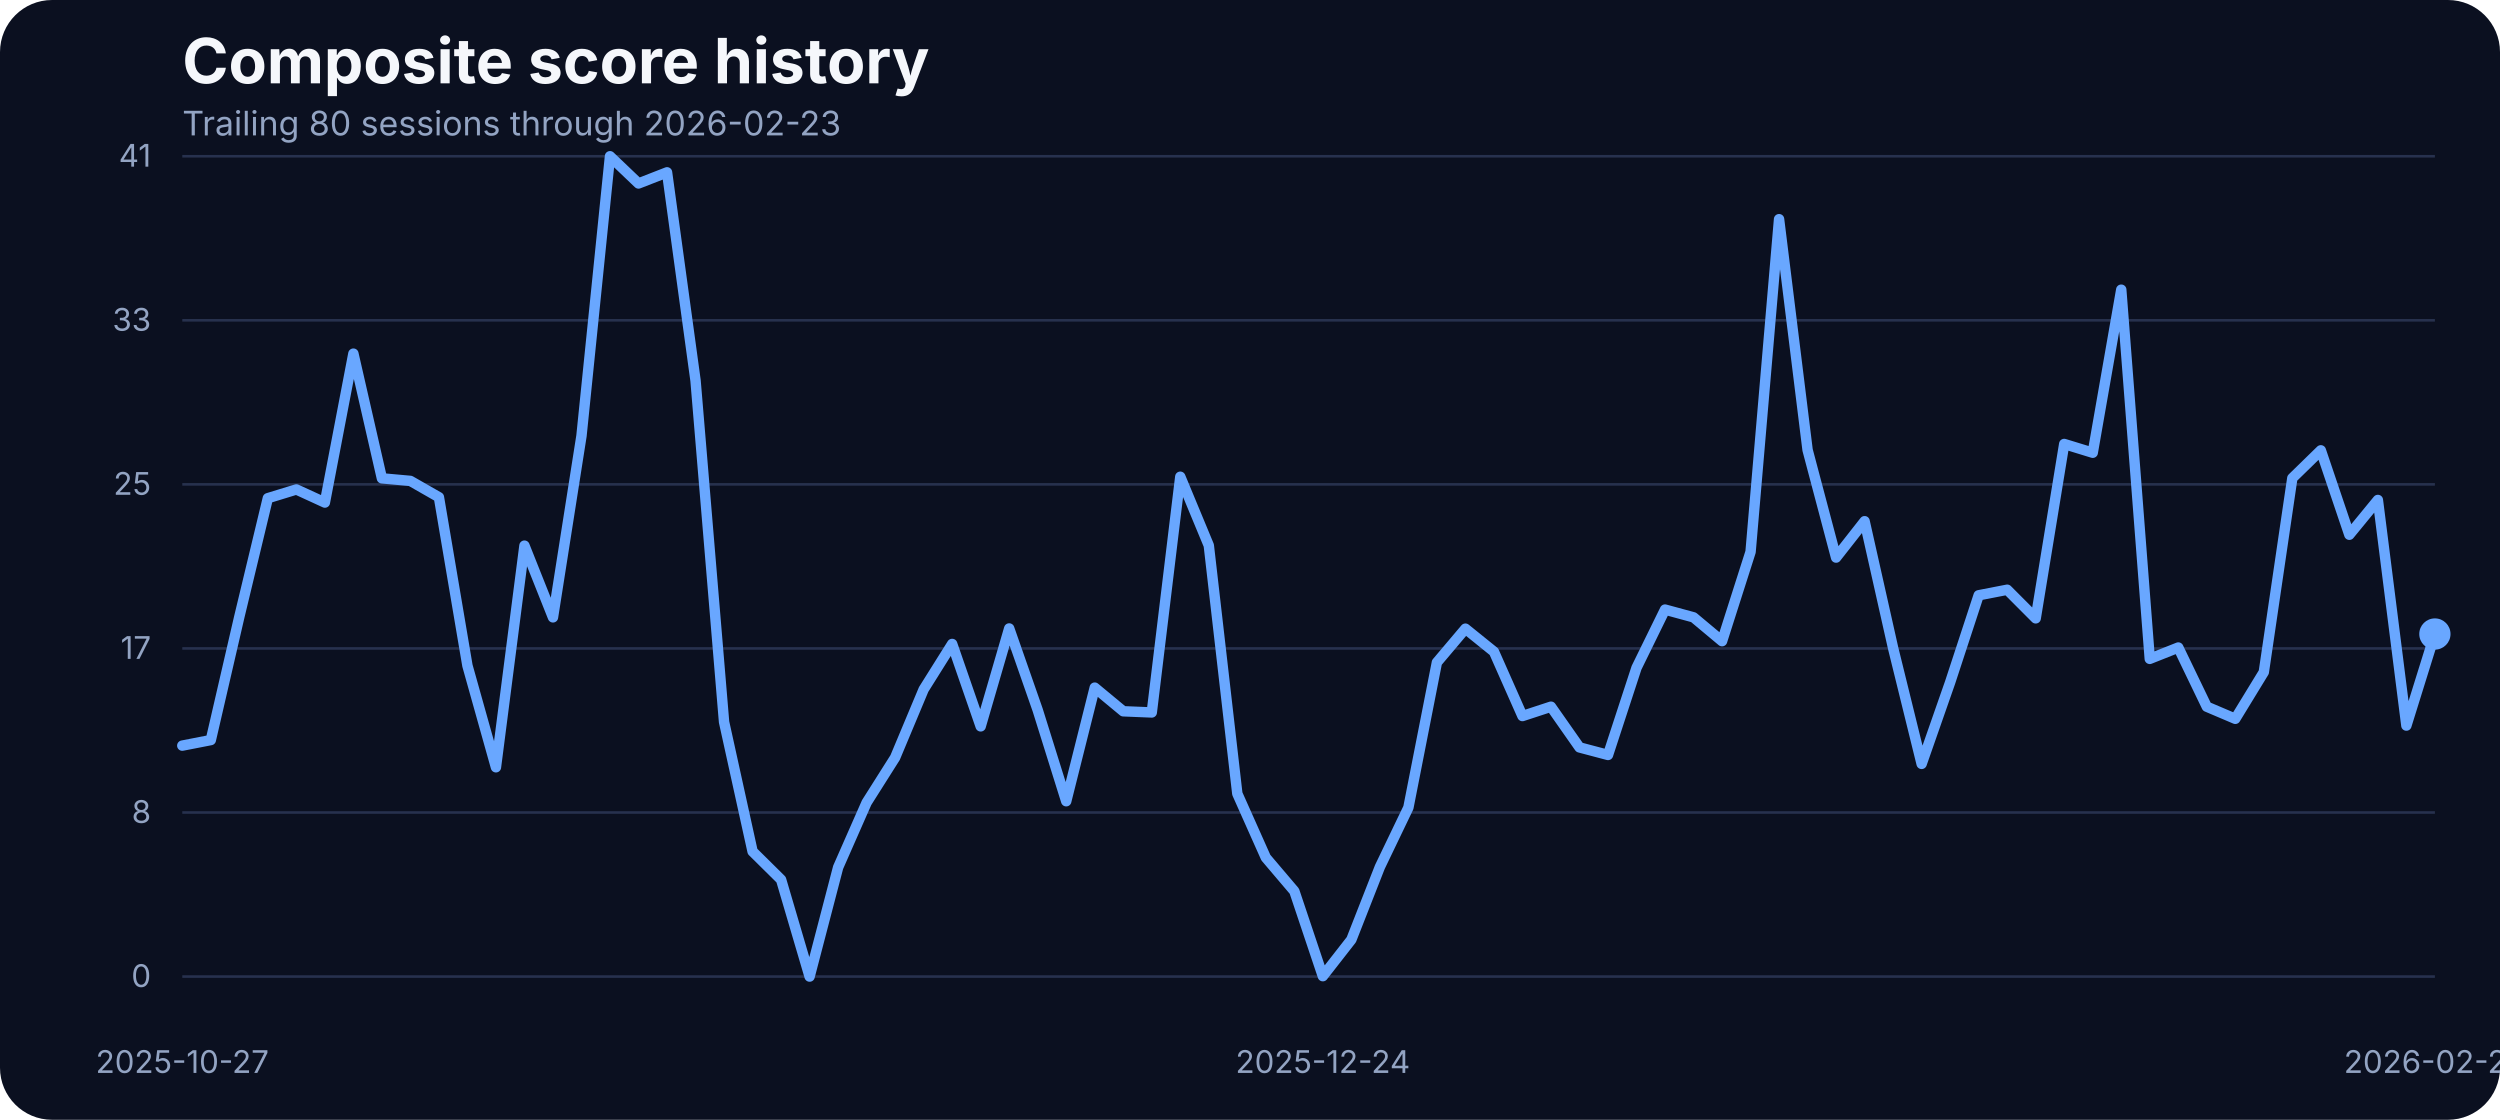
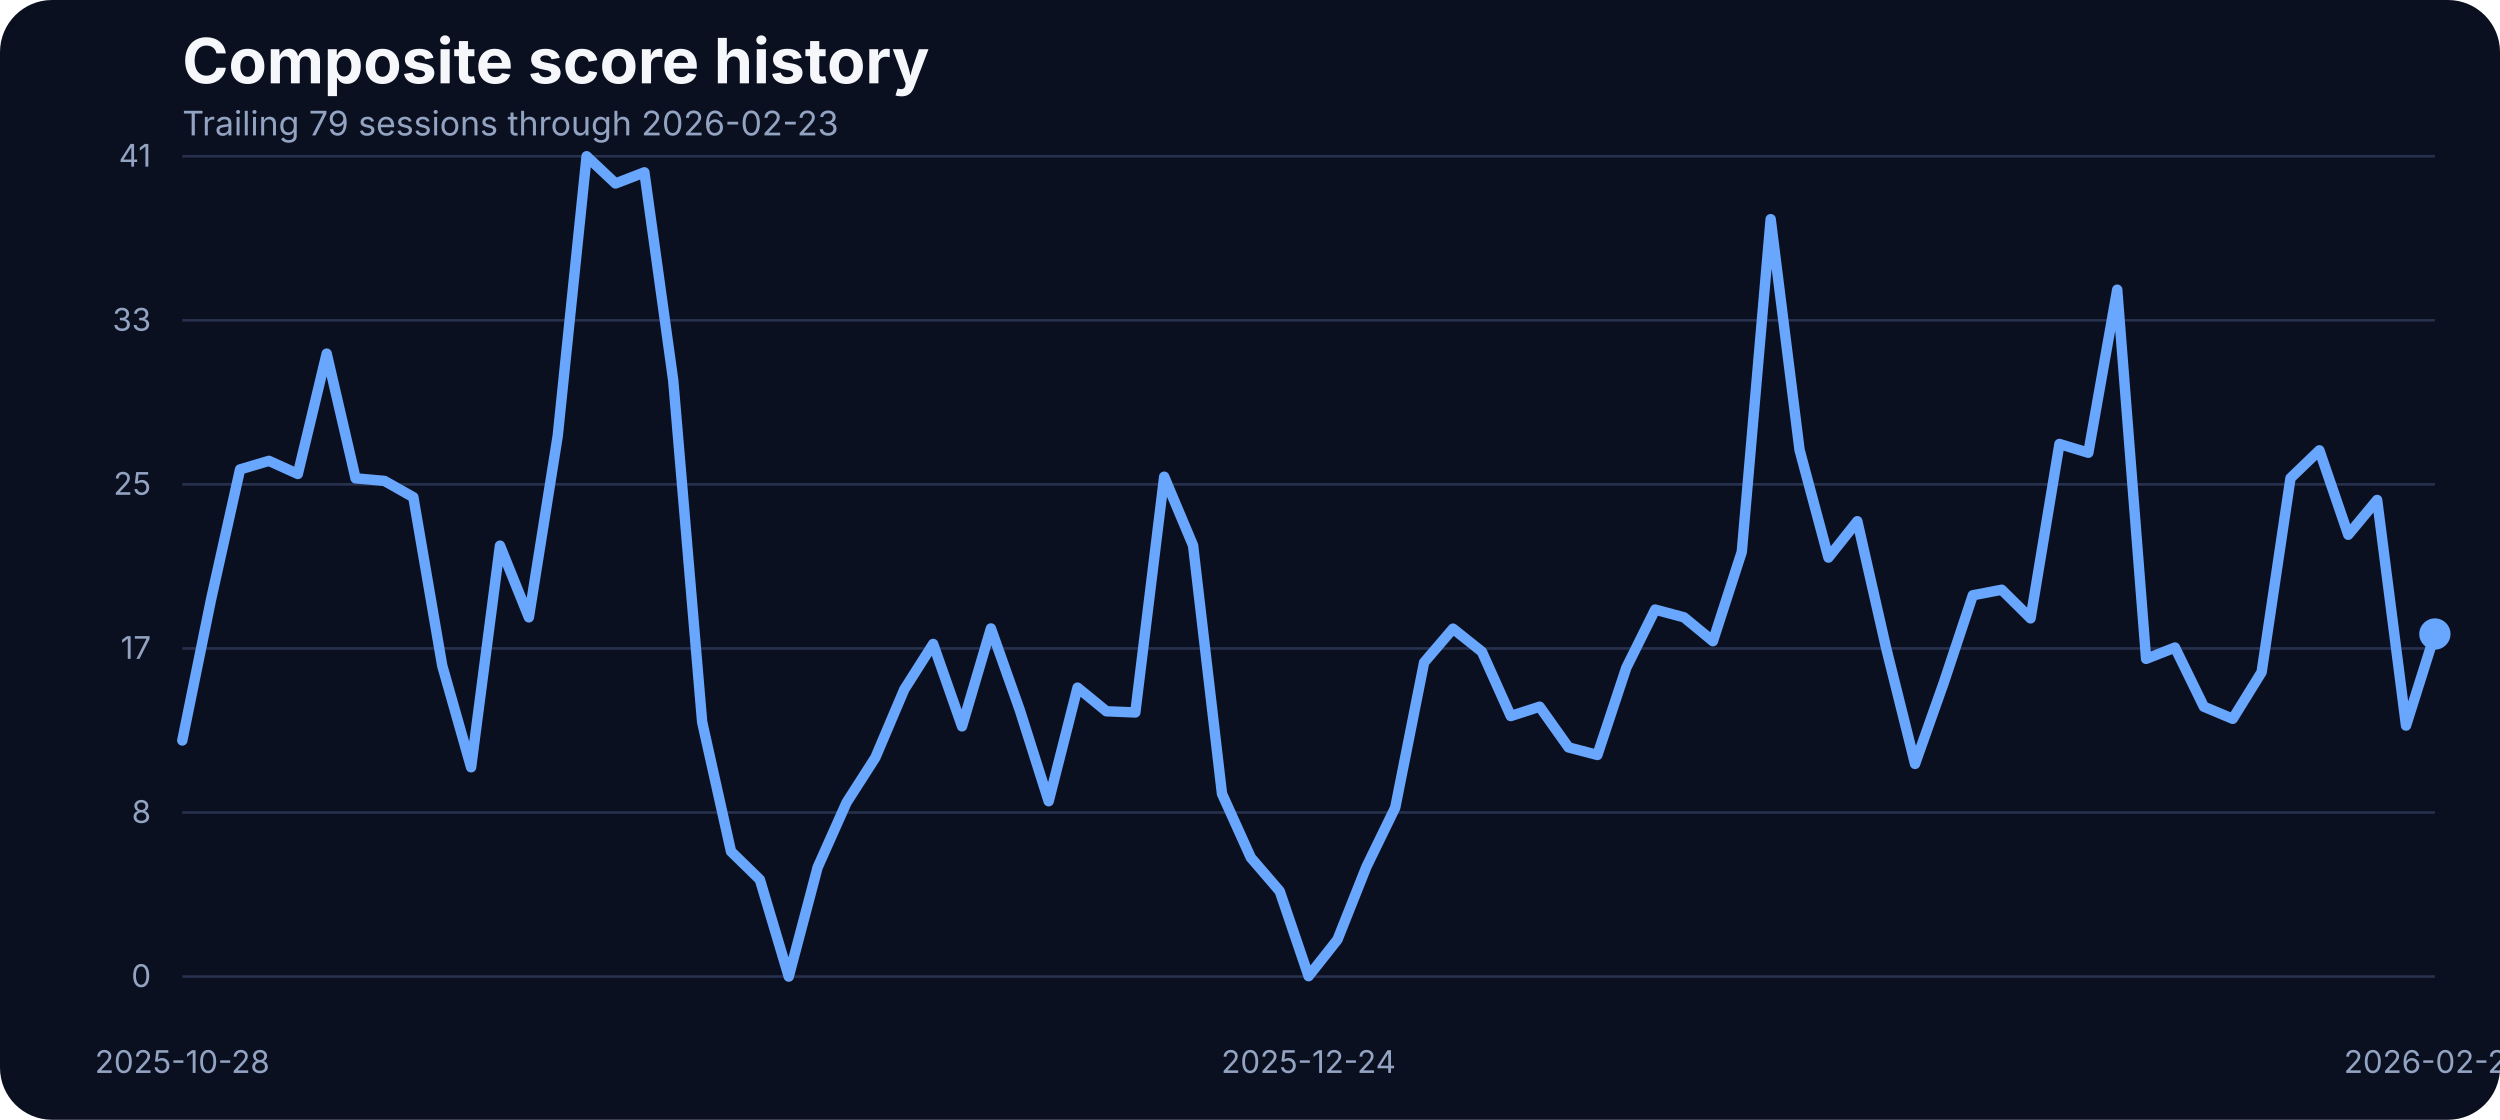
<svg xmlns="http://www.w3.org/2000/svg" width="960" height="430" viewBox="0 0 960 430" role="img" aria-label="Composite score history">
  <rect width="100%" height="100%" fill="#0b1020" rx="20" />
  <text x="70" y="32" fill="#f5f7fb" font-family="Inter, Arial, sans-serif" font-size="24" font-weight="700">Composite score history</text>
-   <text x="70" y="52" fill="#93a4c3" font-family="Inter, Arial, sans-serif" font-size="13">Trailing 80 sessions through 2026-02-23</text>
+   <text x="70" y="52" fill="#93a4c3" font-family="Inter, Arial, sans-serif" font-size="13">Trailing 79 sessions through 2026-02-23</text>
  <line x1="70" x2="935" y1="375.00" y2="375.00" stroke="#27314e" stroke-width="1" />
  <text x="58" y="379.00" text-anchor="end" fill="#93a4c3" font-family="Inter, Arial, sans-serif" font-size="12">0</text>
  <line x1="70" x2="935" y1="312.00" y2="312.00" stroke="#27314e" stroke-width="1" />
  <text x="58" y="316.00" text-anchor="end" fill="#93a4c3" font-family="Inter, Arial, sans-serif" font-size="12">8</text>
  <line x1="70" x2="935" y1="249.00" y2="249.00" stroke="#27314e" stroke-width="1" />
  <text x="58" y="253.00" text-anchor="end" fill="#93a4c3" font-family="Inter, Arial, sans-serif" font-size="12">17</text>
  <line x1="70" x2="935" y1="186.00" y2="186.00" stroke="#27314e" stroke-width="1" />
  <text x="58" y="190.00" text-anchor="end" fill="#93a4c3" font-family="Inter, Arial, sans-serif" font-size="12">25</text>
  <line x1="70" x2="935" y1="123.00" y2="123.00" stroke="#27314e" stroke-width="1" />
  <text x="58" y="127.00" text-anchor="end" fill="#93a4c3" font-family="Inter, Arial, sans-serif" font-size="12">33</text>
  <line x1="70" x2="935" y1="60.00" y2="60.00" stroke="#27314e" stroke-width="1" />
  <text x="58" y="64.00" text-anchor="end" fill="#93a4c3" font-family="Inter, Arial, sans-serif" font-size="12">41</text>
-   <text x="70.00" y="412" text-anchor="middle" fill="#93a4c3" font-family="Inter, Arial, sans-serif" font-size="12">2025-10-27</text>
-   <text x="507.97" y="412" text-anchor="middle" fill="#93a4c3" font-family="Inter, Arial, sans-serif" font-size="12">2025-12-24</text>
+   <text x="70.00" y="412" text-anchor="middle" fill="#93a4c3" font-family="Inter, Arial, sans-serif" font-size="12">2025-10-28</text>
+   <text x="502.50" y="412" text-anchor="middle" fill="#93a4c3" font-family="Inter, Arial, sans-serif" font-size="12">2025-12-24</text>
  <text x="935.00" y="412" text-anchor="middle" fill="#93a4c3" font-family="Inter, Arial, sans-serif" font-size="12">2026-02-23</text>
-   <path d="M 70.00 286.32 L 80.95 284.18 L 91.90 236.83 L 102.85 191.31 L 113.80 187.95 L 124.75 192.98 L 135.70 135.80 L 146.65 183.68 L 157.59 184.67 L 168.54 190.93 L 179.49 255.59 L 190.44 294.63 L 201.39 209.53 L 212.34 237.06 L 223.29 167.36 L 234.24 60.00 L 245.19 70.45 L 256.14 66.18 L 267.09 146.17 L 278.04 277.24 L 288.99 326.96 L 299.94 337.79 L 310.89 375.00 L 321.84 333.06 L 332.78 308.20 L 343.73 290.89 L 354.68 264.74 L 365.63 247.28 L 376.58 278.92 L 387.53 241.33 L 398.48 272.67 L 409.43 307.67 L 420.38 264.05 L 431.33 273.13 L 442.28 273.58 L 453.23 183.07 L 464.18 209.46 L 475.13 304.77 L 486.08 329.32 L 497.03 342.21 L 507.97 374.85 L 518.92 360.82 L 529.87 332.91 L 540.82 310.11 L 551.77 254.37 L 562.72 241.41 L 573.67 250.25 L 584.62 274.96 L 595.57 271.37 L 606.52 287.00 L 617.47 289.90 L 628.42 256.43 L 639.37 234.08 L 650.32 237.06 L 661.27 246.21 L 672.22 211.90 L 683.16 84.17 L 694.11 172.78 L 705.06 214.11 L 716.01 200.15 L 726.96 248.88 L 737.91 293.33 L 748.86 261.99 L 759.81 228.59 L 770.76 226.46 L 781.71 237.44 L 792.66 170.49 L 803.61 173.85 L 814.56 111.24 L 825.51 253.00 L 836.46 248.65 L 847.41 271.37 L 858.35 276.02 L 869.30 258.10 L 880.25 183.61 L 891.20 172.93 L 902.15 205.34 L 913.10 191.99 L 924.05 278.62 L 935.00 243.46" fill="none" stroke="#69a7ff" stroke-width="4" stroke-linecap="round" stroke-linejoin="round" />
+   <path d="M 70.00 284.34 L 81.09 229.97 L 92.18 180.25 L 103.27 176.97 L 114.36 182.00 L 125.45 135.80 L 136.54 183.68 L 147.63 184.67 L 158.72 190.93 L 169.81 255.59 L 180.90 294.63 L 191.99 209.53 L 203.08 237.06 L 214.17 167.36 L 225.26 60.00 L 236.35 70.45 L 247.44 66.18 L 258.53 146.17 L 269.62 277.24 L 280.71 326.96 L 291.79 337.79 L 302.88 375.00 L 313.97 333.06 L 325.06 308.20 L 336.15 290.89 L 347.24 264.74 L 358.33 247.28 L 369.42 278.92 L 380.51 241.33 L 391.60 272.67 L 402.69 307.67 L 413.78 264.05 L 424.87 273.13 L 435.96 273.58 L 447.05 183.07 L 458.14 209.46 L 469.23 304.77 L 480.32 329.32 L 491.41 342.21 L 502.50 374.85 L 513.59 360.82 L 524.68 332.91 L 535.77 310.11 L 546.86 254.37 L 557.95 241.41 L 569.04 250.25 L 580.13 274.96 L 591.22 271.37 L 602.31 287.00 L 613.40 289.90 L 624.49 256.43 L 635.58 234.08 L 646.67 237.06 L 657.76 246.21 L 668.85 211.90 L 679.94 84.17 L 691.03 172.78 L 702.12 214.11 L 713.21 200.15 L 724.29 248.88 L 735.38 293.33 L 746.47 261.99 L 757.56 228.59 L 768.65 226.46 L 779.74 237.44 L 790.83 170.49 L 801.92 173.85 L 813.01 111.24 L 824.10 253.00 L 835.19 248.65 L 846.28 271.37 L 857.37 276.02 L 868.46 258.10 L 879.55 183.61 L 890.64 172.93 L 901.73 205.34 L 912.82 191.99 L 923.91 278.62 L 935.00 243.46" fill="none" stroke="#69a7ff" stroke-width="4" stroke-linecap="round" stroke-linejoin="round" />
  <circle cx="935.00" cy="243.46" r="6" fill="#69a7ff" />
</svg>
